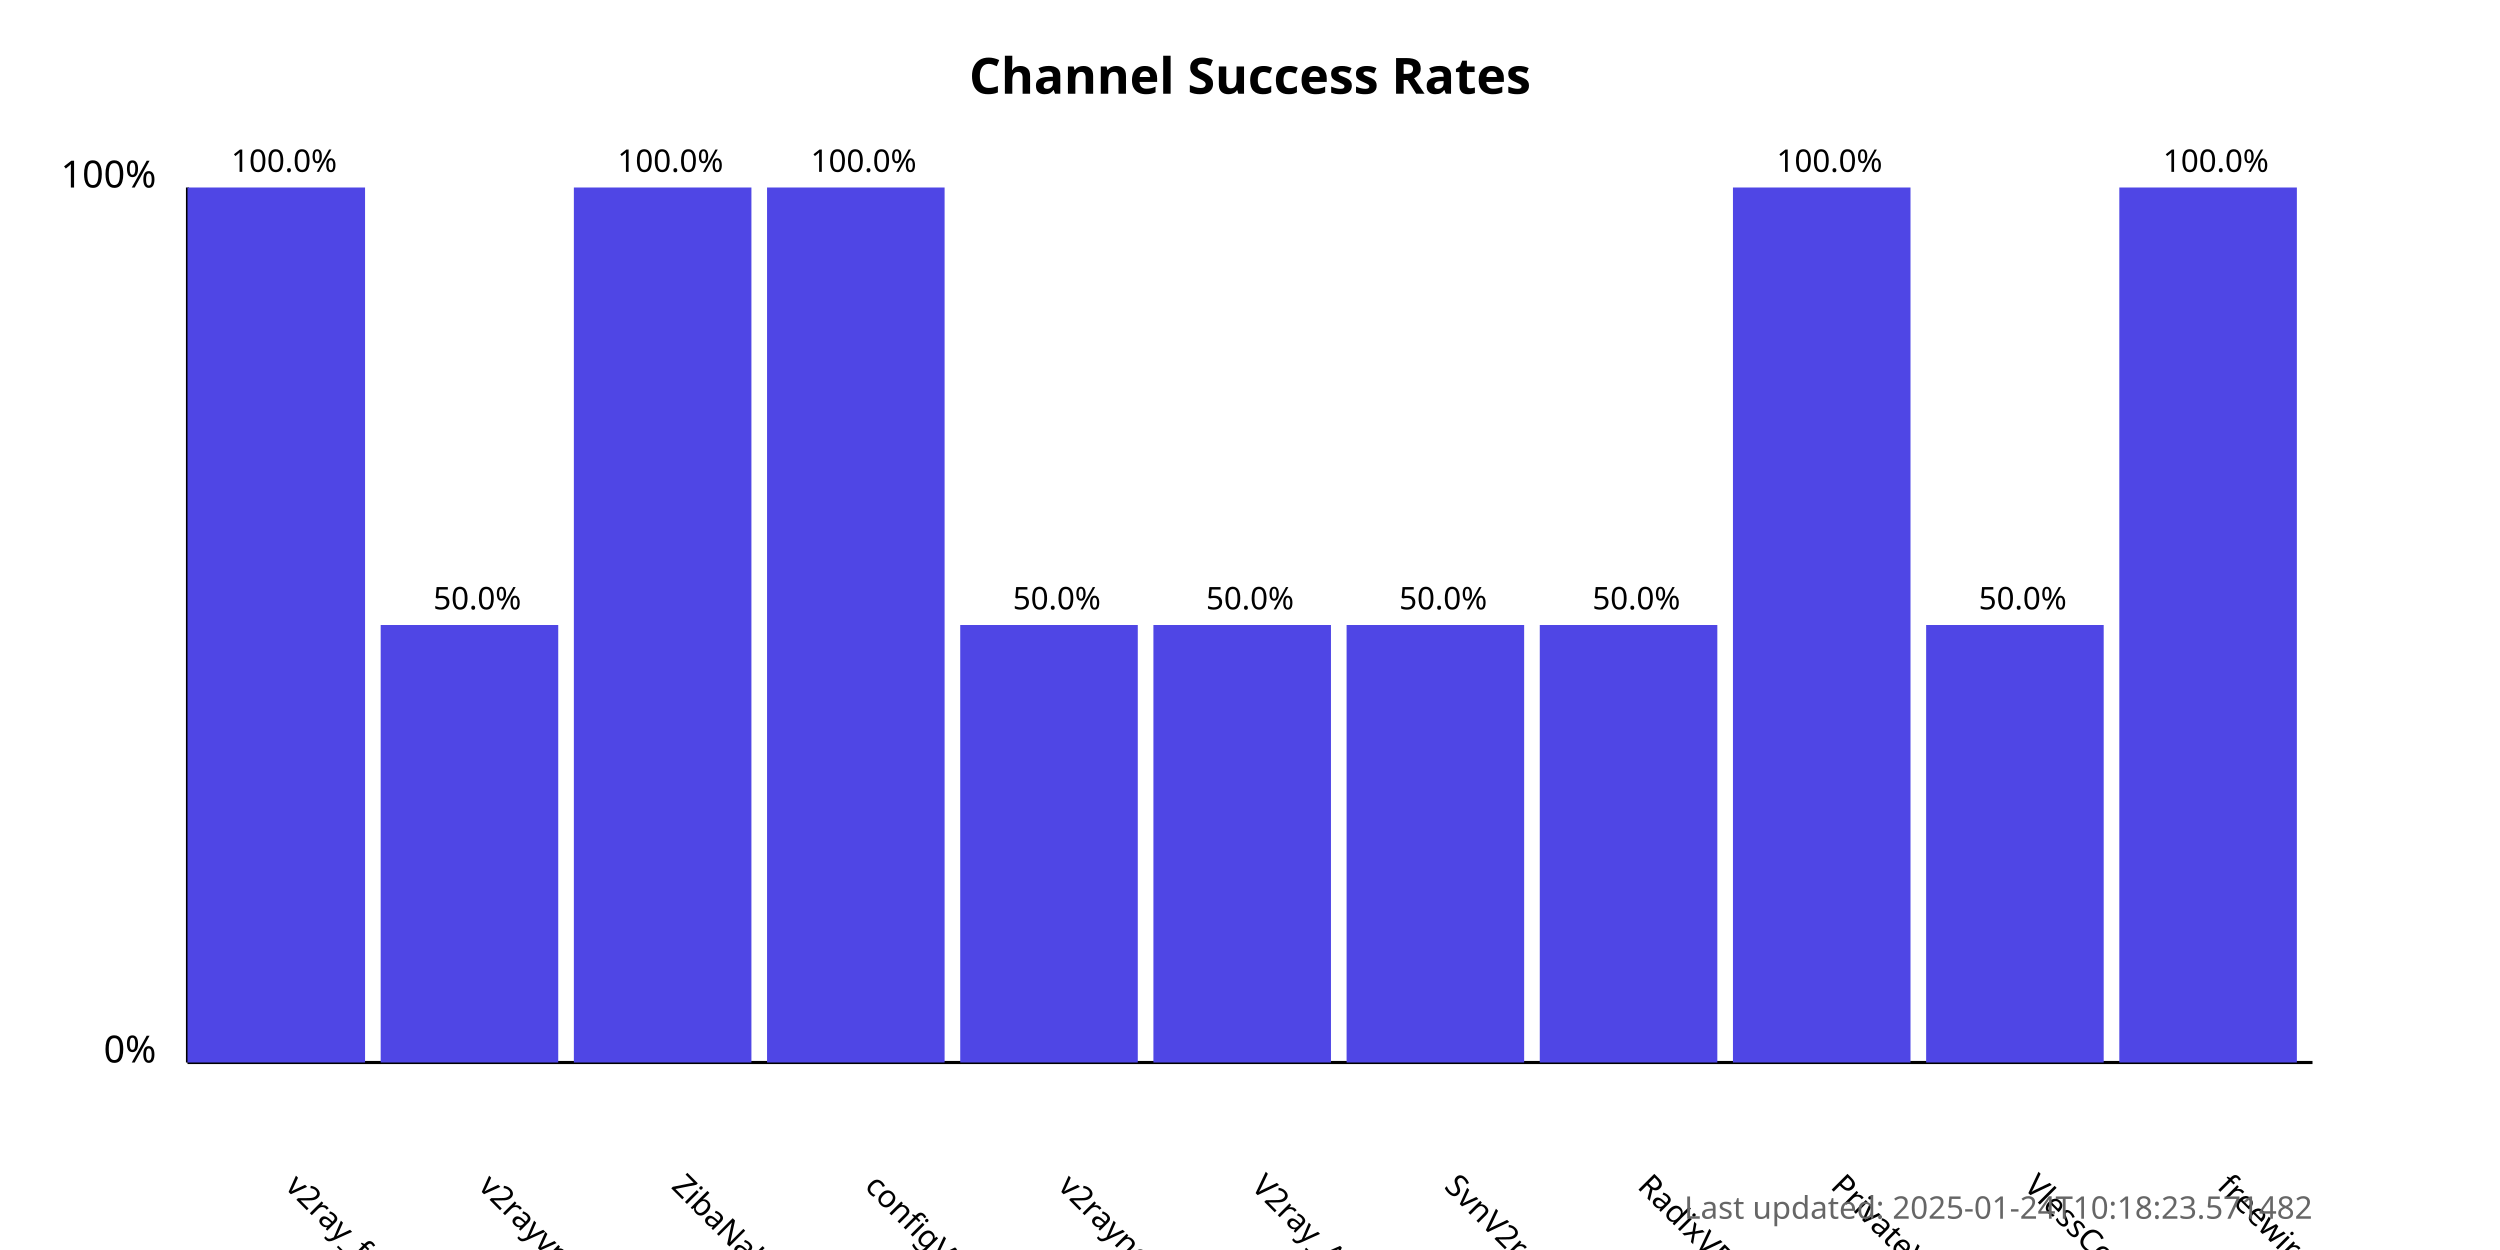
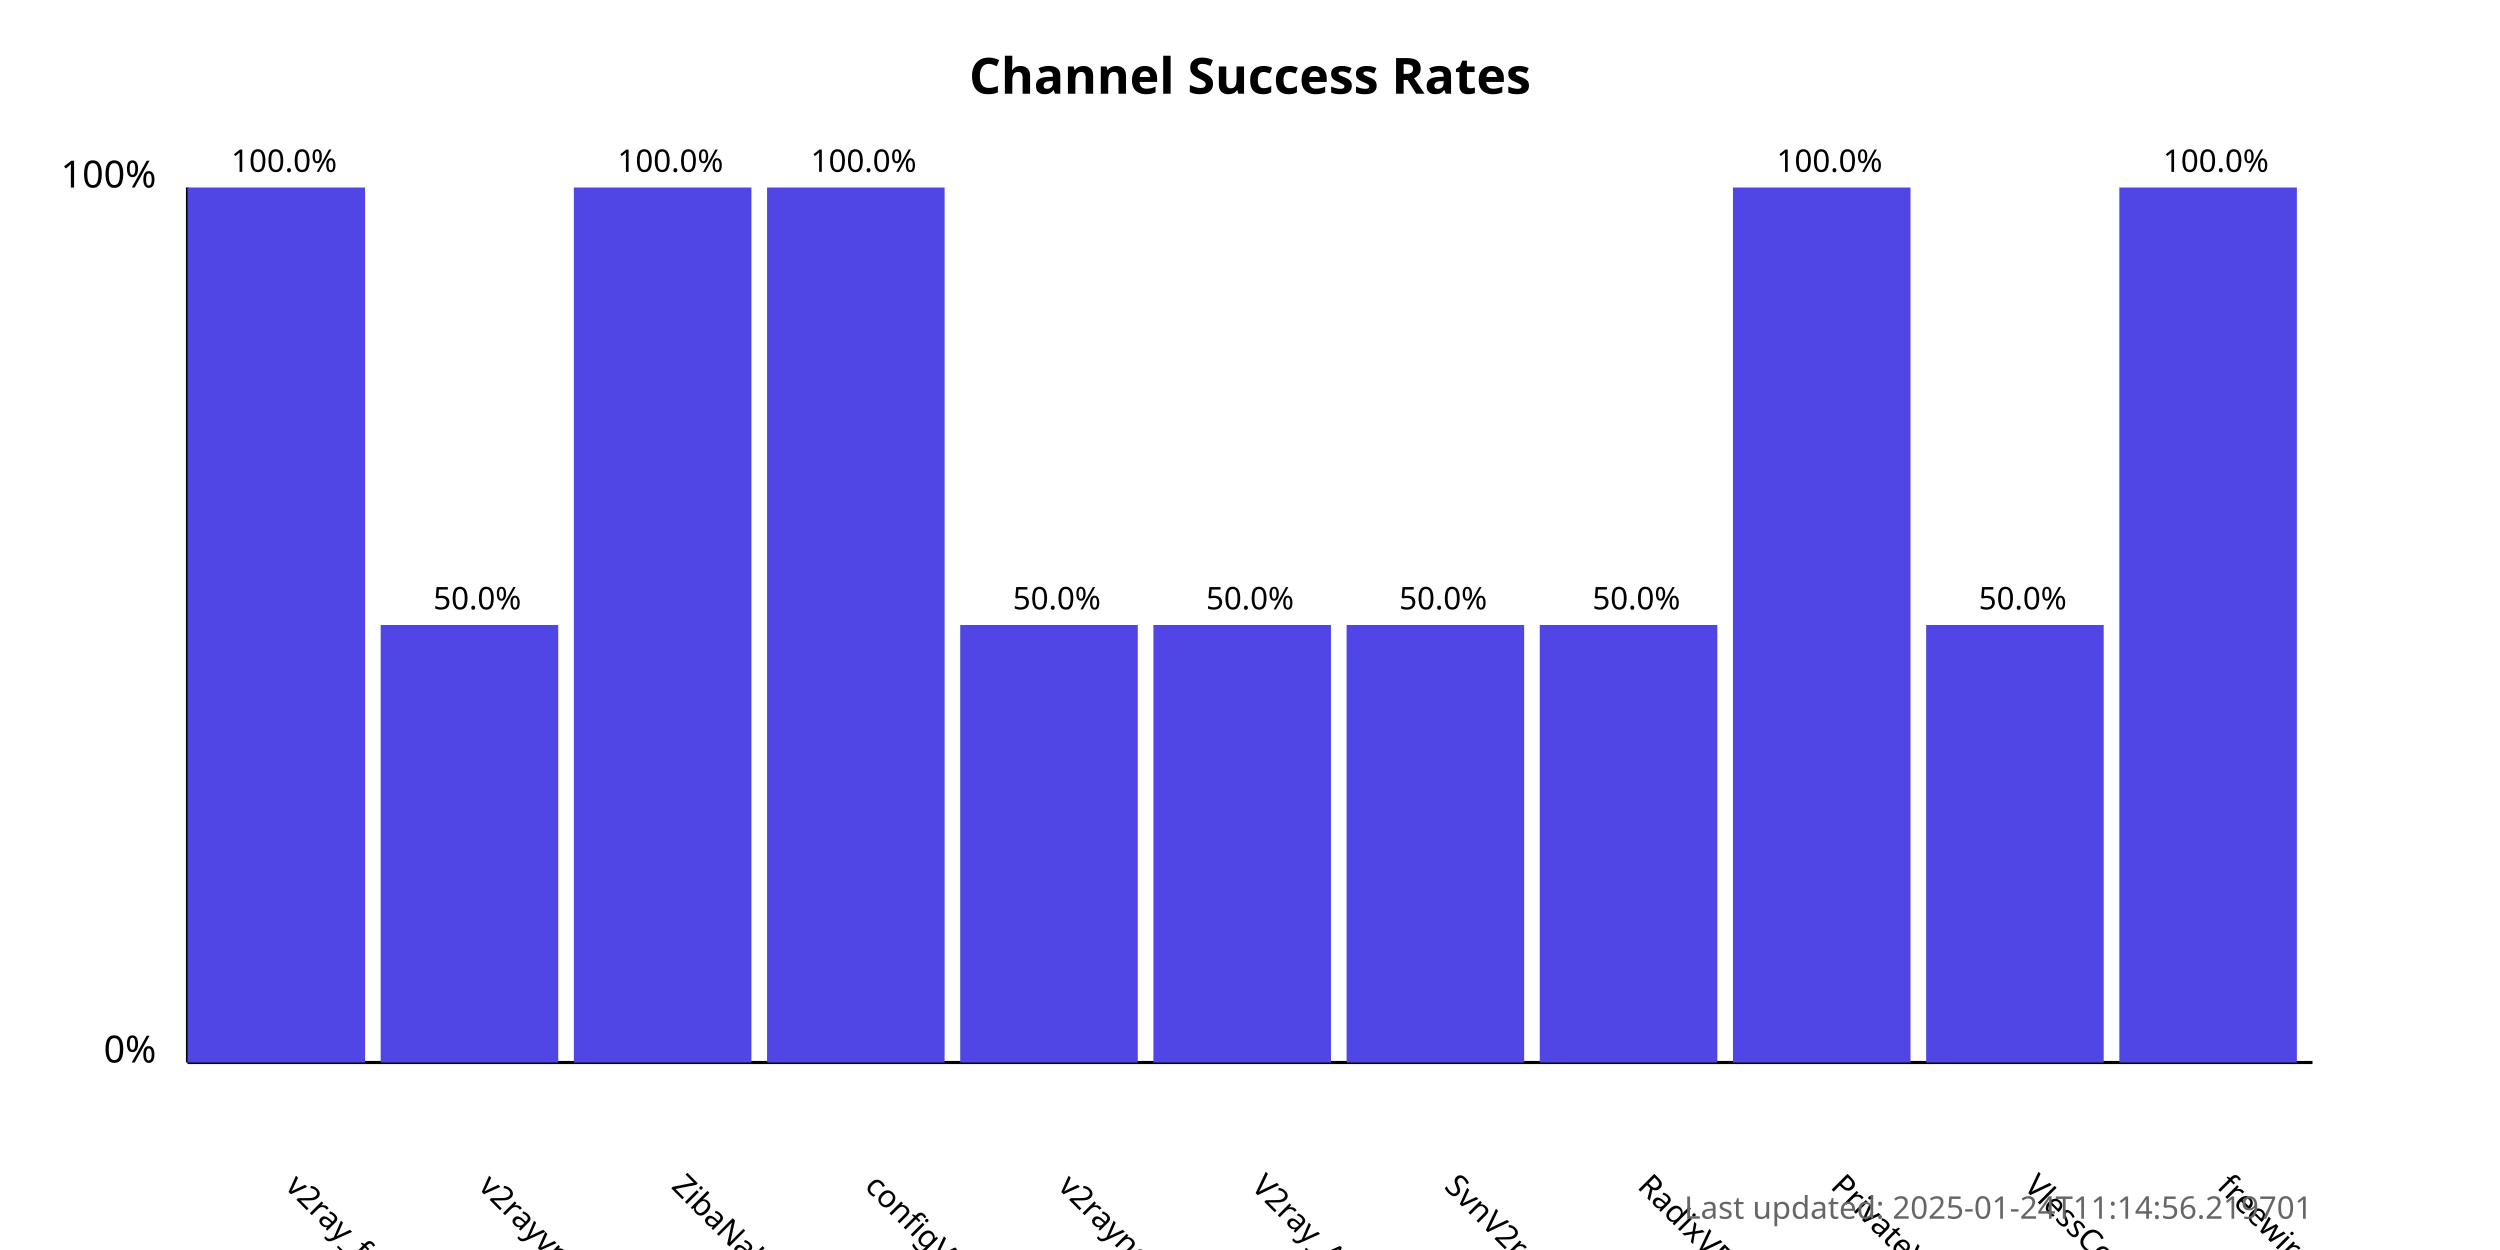
<svg xmlns="http://www.w3.org/2000/svg" width="800" height="400">
  <style>
            .chart-title { font: bold 16px sans-serif; }
            .axis-label { font: 12px sans-serif; }
            .tick-label { font: 10px sans-serif; }
            .bar { fill: #4f46e5; }
            .bar:hover { fill: #6366f1; }
            .timestamp { font: 10px sans-serif; fill: #666; }
        </style>
  <text x="400.0" y="30" text-anchor="middle" class="chart-title">
            Channel Success Rates
        </text>
  <line x1="60" y1="340" x2="60" y2="60" stroke="black" stroke-width="1" />
  <line x1="60" y1="340" x2="740" y2="340" stroke="black" stroke-width="1" />
  <text x="50" y="340" text-anchor="end" class="axis-label">0%</text>
  <text x="50" y="60" text-anchor="end" class="axis-label">100%</text>
  <g>
    <rect x="60" y="60.0" width="56.818" height="280.0" class="bar" />
    <text x="90.909" y="380" transform="rotate(45, 90.90909, 380)" text-anchor="start" class="tick-label">
                v2ray_free_conf
            </text>
    <text x="90.909" y="55.0" text-anchor="middle" class="tick-label">
                100.0%
            </text>
  </g>
  <g>
    <rect x="121.818" y="200.0" width="56.818" height="140.0" class="bar" />
    <text x="152.727" y="380" transform="rotate(45, 152.7273, 380)" text-anchor="start" class="tick-label">
                v2rayvpno
            </text>
    <text x="152.727" y="195.0" text-anchor="middle" class="tick-label">
                50.0%
            </text>
  </g>
  <g>
    <rect x="183.636" y="60.0" width="56.818" height="280.0" class="bar" />
    <text x="214.545" y="380" transform="rotate(45, 214.5455, 380)" text-anchor="start" class="tick-label">
                ZibaNabz
            </text>
    <text x="214.545" y="55.0" text-anchor="middle" class="tick-label">
                100.0%
            </text>
  </g>
  <g>
    <rect x="245.455" y="60.0" width="56.818" height="280.0" class="bar" />
    <text x="276.364" y="380" transform="rotate(45, 276.3636, 380)" text-anchor="start" class="tick-label">
                configV2rayForFree
            </text>
    <text x="276.364" y="55.0" text-anchor="middle" class="tick-label">
                100.0%
            </text>
  </g>
  <g>
    <rect x="307.273" y="200.0" width="56.818" height="140.0" class="bar" />
    <text x="338.182" y="380" transform="rotate(45, 338.1818, 380)" text-anchor="start" class="tick-label">
                v2rayngvpn
            </text>
    <text x="338.182" y="195.0" text-anchor="middle" class="tick-label">
                50.0%
            </text>
  </g>
  <g>
    <rect x="369.091" y="200.0" width="56.818" height="140.0" class="bar" />
    <text x="400.0" y="380" transform="rotate(45, 400.0, 380)" text-anchor="start" class="tick-label">
                V2ray_Alpha
            </text>
    <text x="400.0" y="195.0" text-anchor="middle" class="tick-label">
                50.0%
            </text>
  </g>
  <g>
    <rect x="430.909" y="200.0" width="56.818" height="140.0" class="bar" />
    <text x="461.818" y="380" transform="rotate(45, 461.8182, 380)" text-anchor="start" class="tick-label">
                SvnV2ray
            </text>
    <text x="461.818" y="195.0" text-anchor="middle" class="tick-label">
                50.0%
            </text>
  </g>
  <g>
    <rect x="492.727" y="200.0" width="56.818" height="140.0" class="bar" />
    <text x="523.636" y="380" transform="rotate(45, 523.6364, 380)" text-anchor="start" class="tick-label">
                RadixVPN
            </text>
    <text x="523.636" y="195.0" text-anchor="middle" class="tick-label">
                50.0%
            </text>
  </g>
  <g>
    <rect x="554.545" y="60.0" width="56.818" height="280.0" class="bar" />
    <text x="585.455" y="380" transform="rotate(45, 585.4545, 380)" text-anchor="start" class="tick-label">
                PrivateVPNs
            </text>
    <text x="585.455" y="55.0" text-anchor="middle" class="tick-label">
                100.0%
            </text>
  </g>
  <g>
    <rect x="616.364" y="200.0" width="56.818" height="140.0" class="bar" />
    <text x="647.273" y="380" transform="rotate(45, 647.2727, 380)" text-anchor="start" class="tick-label">
                VlessConfig
            </text>
    <text x="647.273" y="195.0" text-anchor="middle" class="tick-label">
                50.0%
            </text>
  </g>
  <g>
    <rect x="678.182" y="60.0" width="56.818" height="280.0" class="bar" />
    <text x="709.091" y="380" transform="rotate(45, 709.0909, 380)" text-anchor="start" class="tick-label">
                freewireguard
            </text>
    <text x="709.091" y="55.0" text-anchor="middle" class="tick-label">
                100.0%
            </text>
  </g>
  <text x="740" y="390" text-anchor="end" class="timestamp">
-             Last updated: 2025-01-24T10:18:23.571482
+             Last updated: 2025-01-24T11:14:56.219701
        </text>
</svg>
